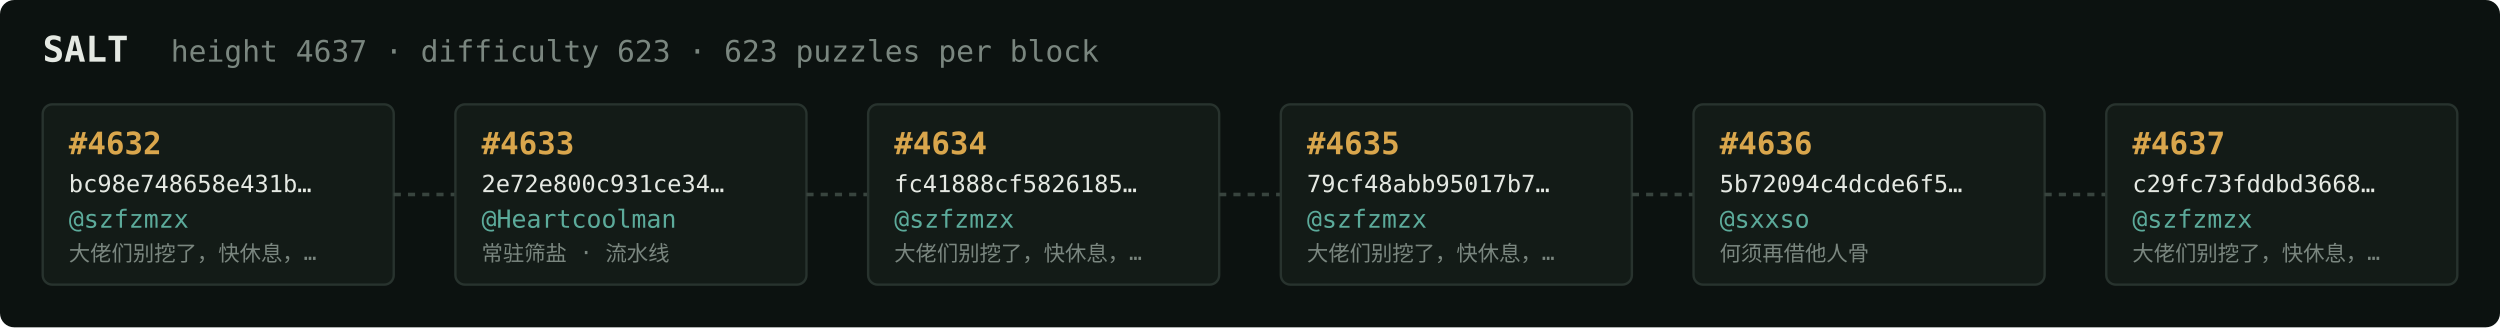
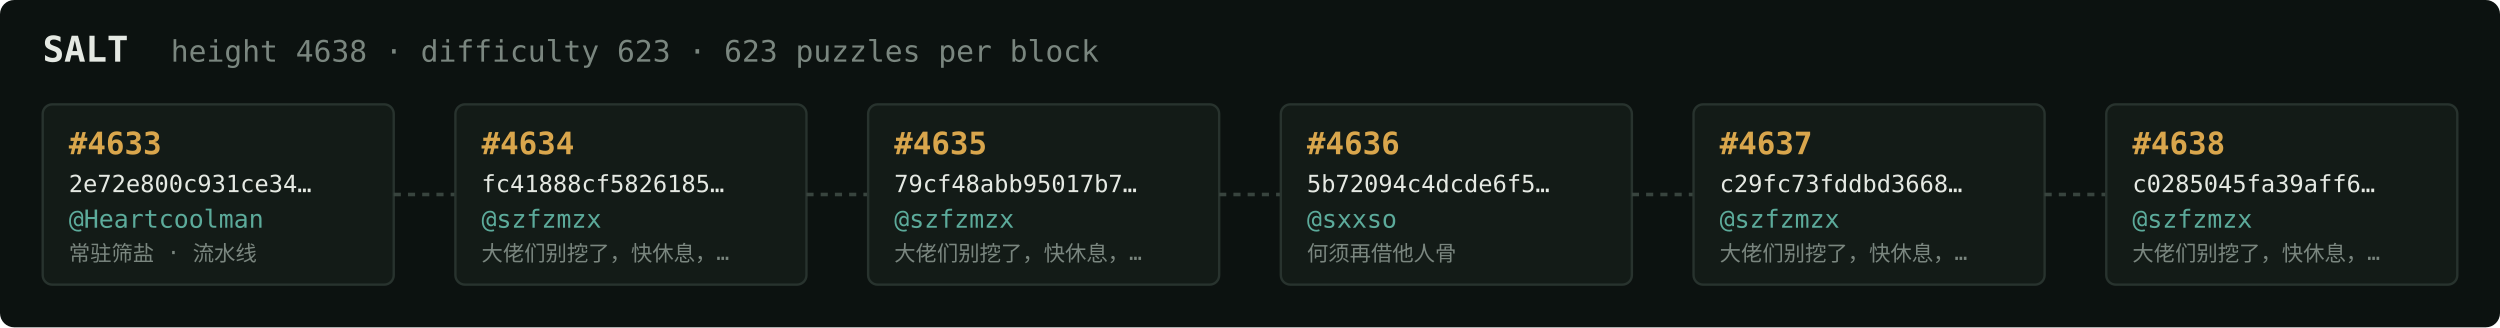
<svg xmlns="http://www.w3.org/2000/svg" width="1054" height="138" viewBox="0 0 1054 138" font-family="ui-monospace,SFMono-Regular,Menlo,monospace">
  <rect fill="#0c1210" width="1054" height="138" rx="6" />
  <text x="18" y="26" fill="#e5e9e3" font-size="15" font-weight="700">SALT</text>
-   <text x="72" y="26" fill="#7a867f" font-size="12.5">height 4637 · difficulty 623 · 623 puzzles per block</text>
+   <text x="72" y="26" fill="#7a867f" font-size="12.5">height 4638 · difficulty 623 · 623 puzzles per block</text>
  <rect x="18" y="44" width="148" height="76" rx="4" fill="#131b17" stroke="#28332e" stroke-width="1" />
-   <text x="29" y="65" fill="#d9a64c" font-size="13" font-weight="700">#4632</text>
-   <text x="29" y="81" fill="#e5e9e3" font-size="10">bc98e748658e431b…</text>
-   <text x="29" y="96" fill="#5cab9b" font-size="10.5">@szfzmzx</text>
-   <text x="29" y="110" fill="#7a867f" font-size="9">大佬们别挖了，快休息，…</text>
+   <text x="29" y="65" fill="#d9a64c" font-size="13" font-weight="700">#4633</text>
+   <text x="29" y="81" fill="#e5e9e3" font-size="10">2e72e800c931ce34…</text>
+   <text x="29" y="96" fill="#5cab9b" font-size="10.5">@Heartcoolman</text>
+   <text x="29" y="110" fill="#7a867f" font-size="9">常驻筛盐 · 流水线</text>
  <line x1="166" y1="82.0" x2="192" y2="82.0" stroke="#38443e" stroke-width="1.5" stroke-dasharray="3 3" />
  <rect x="192" y="44" width="148" height="76" rx="4" fill="#131b17" stroke="#28332e" stroke-width="1" />
-   <text x="203" y="65" fill="#d9a64c" font-size="13" font-weight="700">#4633</text>
-   <text x="203" y="81" fill="#e5e9e3" font-size="10">2e72e800c931ce34…</text>
-   <text x="203" y="96" fill="#5cab9b" font-size="10.5">@Heartcoolman</text>
-   <text x="203" y="110" fill="#7a867f" font-size="9">常驻筛盐 · 流水线</text>
+   <text x="203" y="65" fill="#d9a64c" font-size="13" font-weight="700">#4634</text>
+   <text x="203" y="81" fill="#e5e9e3" font-size="10">fc41888cf5826185…</text>
+   <text x="203" y="96" fill="#5cab9b" font-size="10.5">@szfzmzx</text>
+   <text x="203" y="110" fill="#7a867f" font-size="9">大佬们别挖了，快休息，…</text>
  <line x1="340" y1="82.0" x2="366" y2="82.0" stroke="#38443e" stroke-width="1.5" stroke-dasharray="3 3" />
  <rect x="366" y="44" width="148" height="76" rx="4" fill="#131b17" stroke="#28332e" stroke-width="1" />
-   <text x="377" y="65" fill="#d9a64c" font-size="13" font-weight="700">#4634</text>
-   <text x="377" y="81" fill="#e5e9e3" font-size="10">fc41888cf5826185…</text>
+   <text x="377" y="65" fill="#d9a64c" font-size="13" font-weight="700">#4635</text>
+   <text x="377" y="81" fill="#e5e9e3" font-size="10">79cf48abb95017b7…</text>
  <text x="377" y="96" fill="#5cab9b" font-size="10.5">@szfzmzx</text>
  <text x="377" y="110" fill="#7a867f" font-size="9">大佬们别挖了，快休息，…</text>
  <line x1="514" y1="82.0" x2="540" y2="82.0" stroke="#38443e" stroke-width="1.5" stroke-dasharray="3 3" />
  <rect x="540" y="44" width="148" height="76" rx="4" fill="#131b17" stroke="#28332e" stroke-width="1" />
-   <text x="551" y="65" fill="#d9a64c" font-size="13" font-weight="700">#4635</text>
-   <text x="551" y="81" fill="#e5e9e3" font-size="10">79cf48abb95017b7…</text>
-   <text x="551" y="96" fill="#5cab9b" font-size="10.5">@szfzmzx</text>
-   <text x="551" y="110" fill="#7a867f" font-size="9">大佬们别挖了，快休息，…</text>
+   <text x="551" y="65" fill="#d9a64c" font-size="13" font-weight="700">#4636</text>
+   <text x="551" y="81" fill="#e5e9e3" font-size="10">5b72094c4dcde6f5…</text>
+   <text x="551" y="96" fill="#5cab9b" font-size="10.5">@sxxso</text>
+   <text x="551" y="110" fill="#7a867f" font-size="9">何须再借他人骨</text>
  <line x1="688" y1="82.0" x2="714" y2="82.0" stroke="#38443e" stroke-width="1.5" stroke-dasharray="3 3" />
  <rect x="714" y="44" width="148" height="76" rx="4" fill="#131b17" stroke="#28332e" stroke-width="1" />
-   <text x="725" y="65" fill="#d9a64c" font-size="13" font-weight="700">#4636</text>
-   <text x="725" y="81" fill="#e5e9e3" font-size="10">5b72094c4dcde6f5…</text>
-   <text x="725" y="96" fill="#5cab9b" font-size="10.5">@sxxso</text>
-   <text x="725" y="110" fill="#7a867f" font-size="9">何须再借他人骨</text>
+   <text x="725" y="65" fill="#d9a64c" font-size="13" font-weight="700">#4637</text>
+   <text x="725" y="81" fill="#e5e9e3" font-size="10">c29fc73fddbd3668…</text>
+   <text x="725" y="96" fill="#5cab9b" font-size="10.5">@szfzmzx</text>
+   <text x="725" y="110" fill="#7a867f" font-size="9">大佬们别挖了，快休息，…</text>
  <line x1="862" y1="82.0" x2="888" y2="82.0" stroke="#38443e" stroke-width="1.5" stroke-dasharray="3 3" />
  <rect x="888" y="44" width="148" height="76" rx="4" fill="#131b17" stroke="#28332e" stroke-width="1" />
-   <text x="899" y="65" fill="#d9a64c" font-size="13" font-weight="700">#4637</text>
-   <text x="899" y="81" fill="#e5e9e3" font-size="10">c29fc73fddbd3668…</text>
+   <text x="899" y="65" fill="#d9a64c" font-size="13" font-weight="700">#4638</text>
+   <text x="899" y="81" fill="#e5e9e3" font-size="10">c0285045fa39aff6…</text>
  <text x="899" y="96" fill="#5cab9b" font-size="10.5">@szfzmzx</text>
  <text x="899" y="110" fill="#7a867f" font-size="9">大佬们别挖了，快休息，…</text>
</svg>
